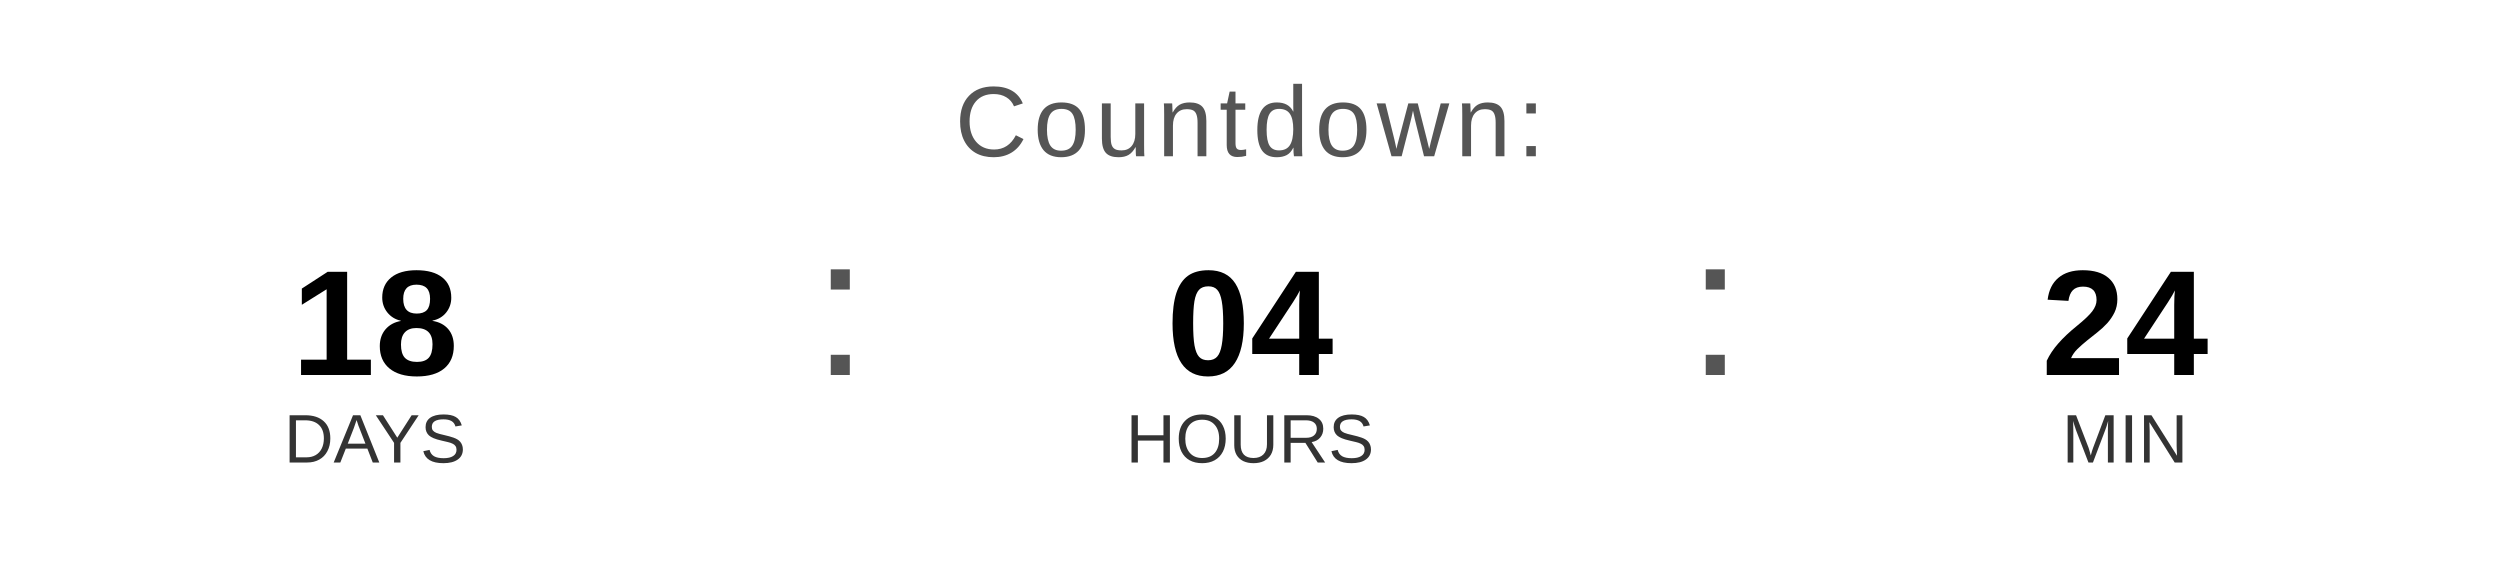
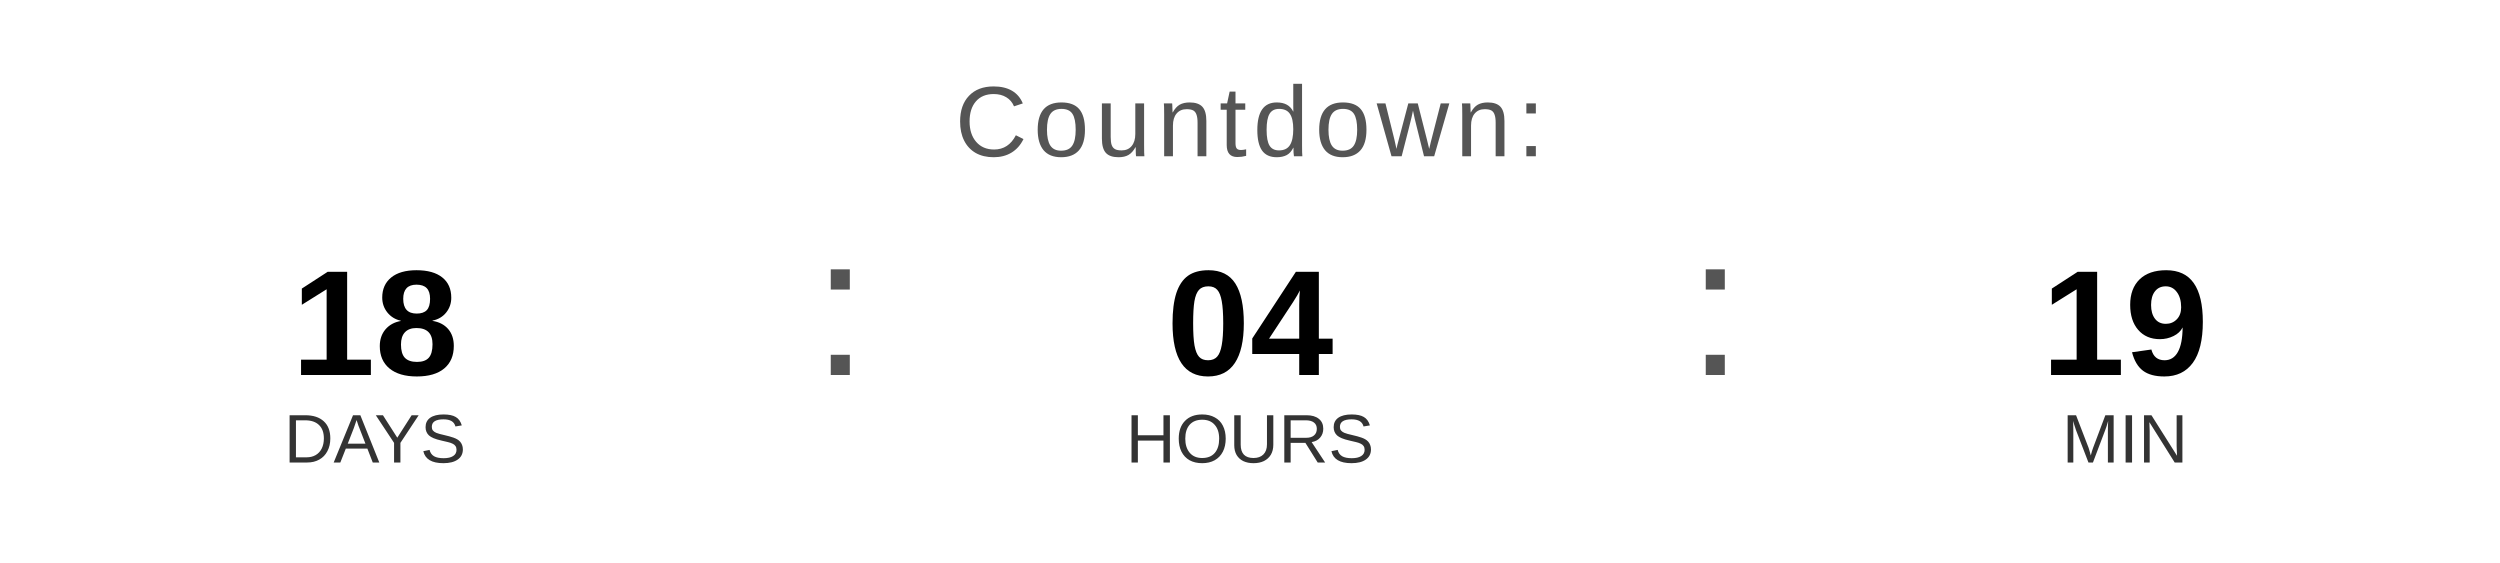
<svg xmlns="http://www.w3.org/2000/svg" width="400" height="90" viewBox="0 0 400 90">
  <text x="200" y="25" font-family="Arial, Helvetica, sans-serif" font-size="16" fill="#555555" text-anchor="middle" letter-spacing="1">
    Countdown:
  </text>
  <text x="60" y="60" font-family="Arial, Helvetica, sans-serif" font-size="24" font-weight="bold" fill="#000000" text-anchor="middle">18</text>
  <text x="60" y="74" font-family="Arial, Helvetica, sans-serif" font-size="11" fill="#333333" text-anchor="middle">DAYS</text>
  <text x="130" y="60" font-family="Arial, sans-serif" font-size="32" fill="#555555">:</text>
  <text x="200" y="60" font-family="Arial, Helvetica, sans-serif" font-size="24" font-weight="bold" fill="#000000" text-anchor="middle">04</text>
  <text x="200" y="74" font-family="Arial, Helvetica, sans-serif" font-size="11" fill="#333333" text-anchor="middle">HOURS</text>
  <text x="270" y="60" font-family="Arial, sans-serif" font-size="32" fill="#555555">:</text>
-   <text x="340" y="60" font-family="Arial, Helvetica, sans-serif" font-size="24" font-weight="bold" fill="#000000" text-anchor="middle">24</text>
+   <text x="340" y="60" font-family="Arial, Helvetica, sans-serif" font-size="24" font-weight="bold" fill="#000000" text-anchor="middle">19</text>
  <text x="340" y="74" font-family="Arial, Helvetica, sans-serif" font-size="11" fill="#333333" text-anchor="middle">MIN</text>
</svg>
